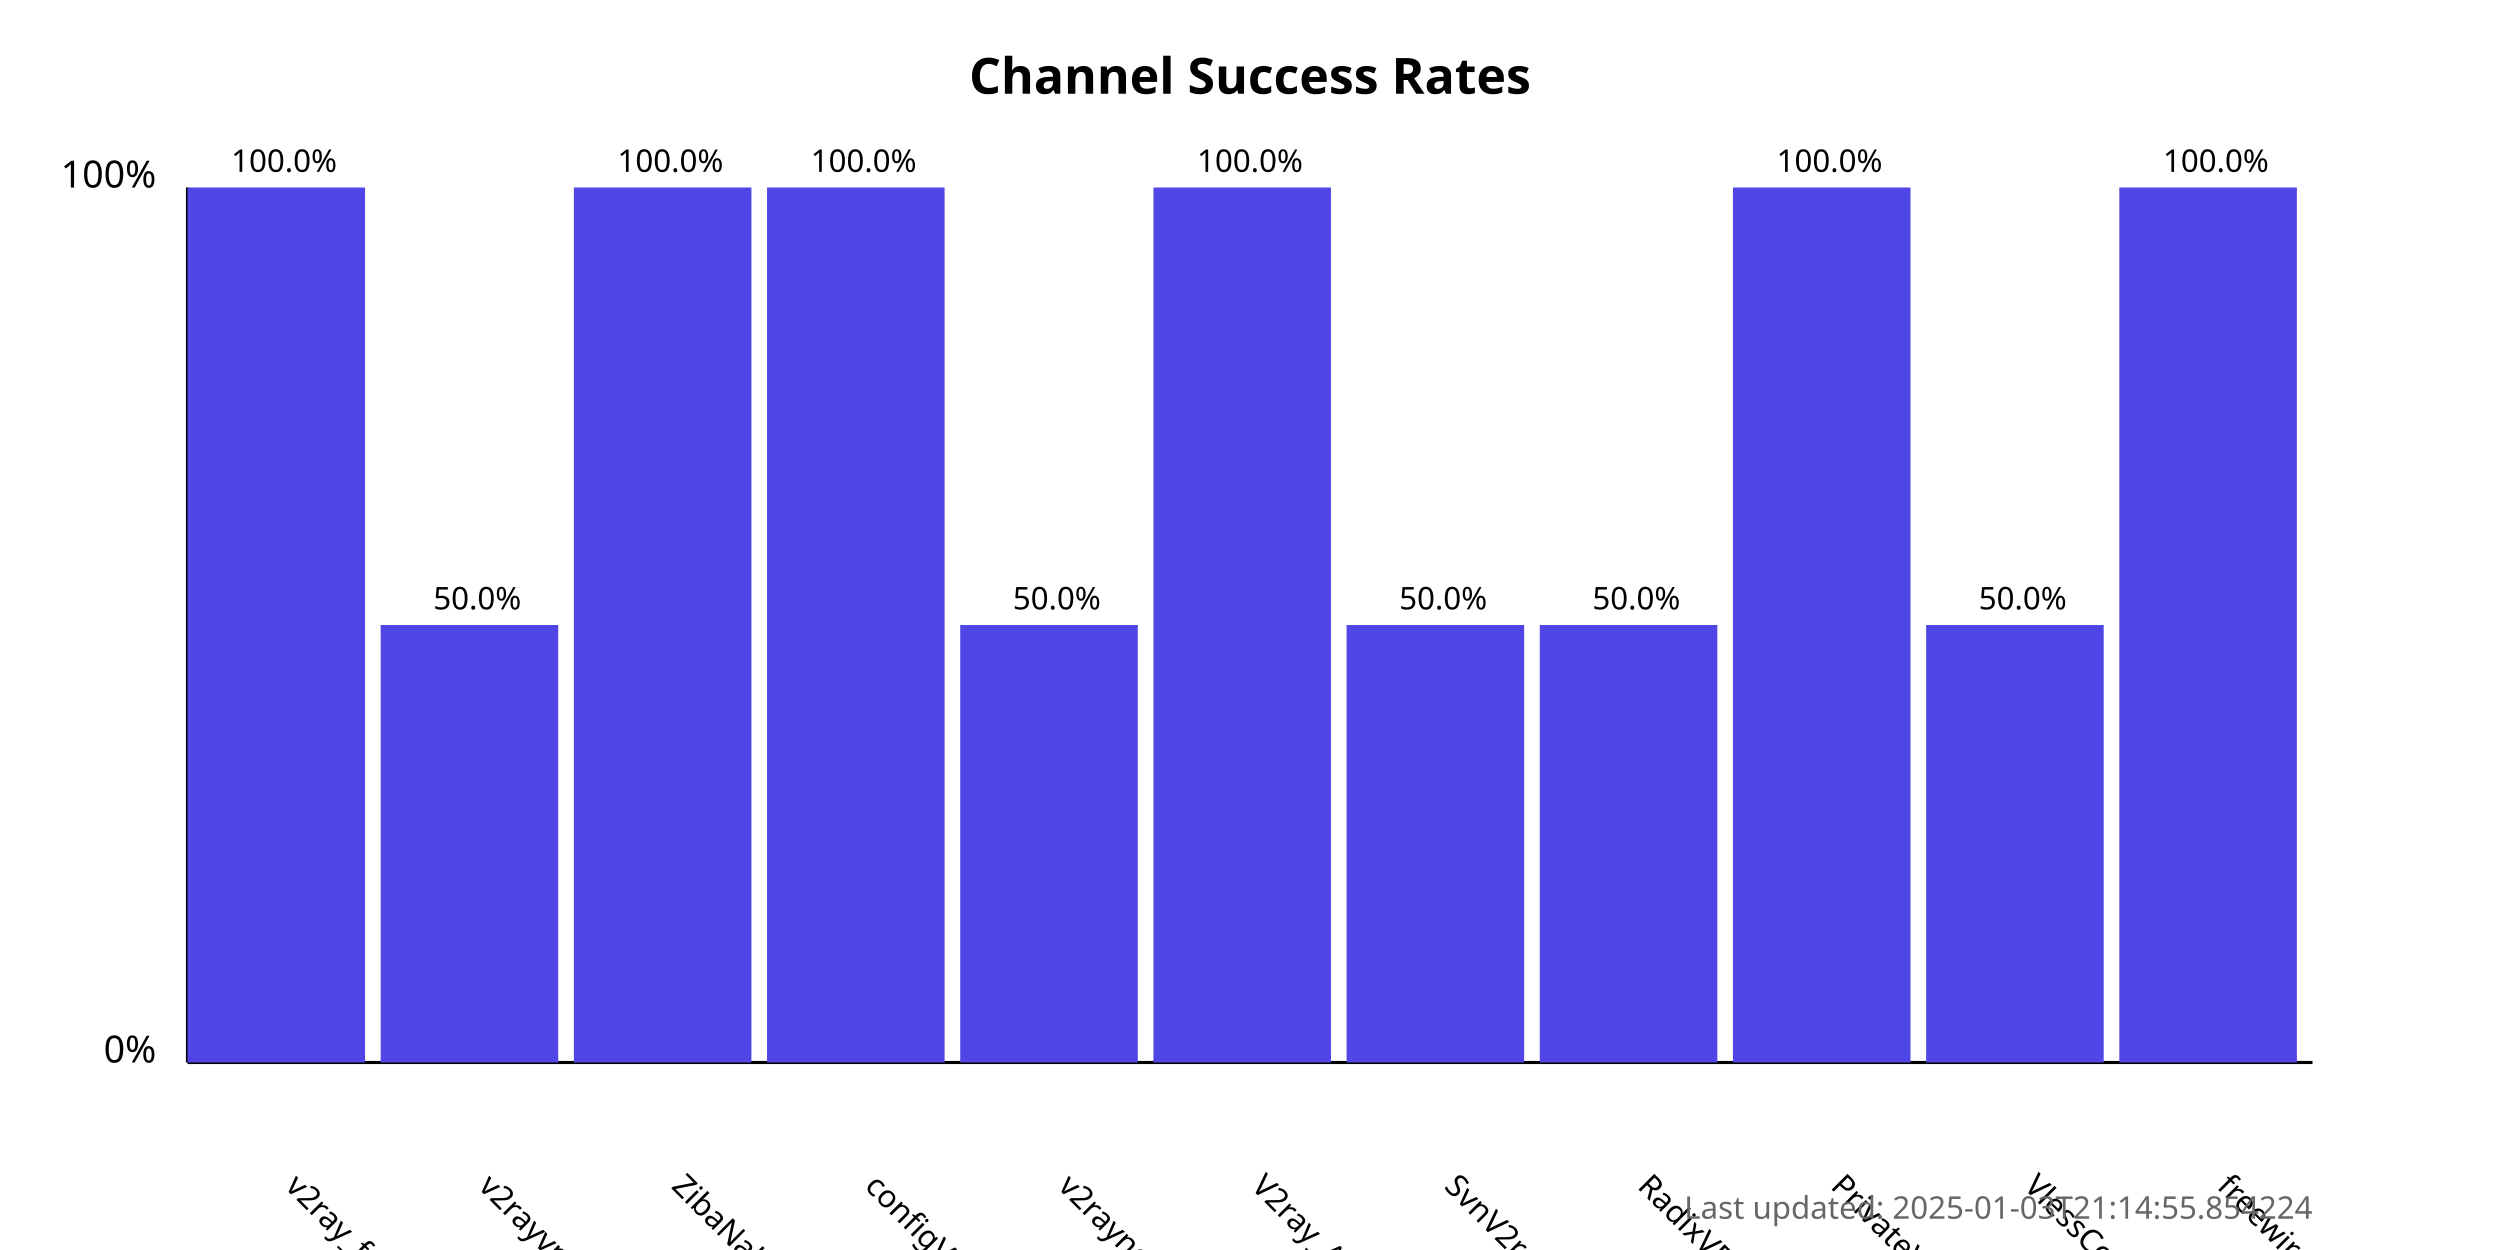
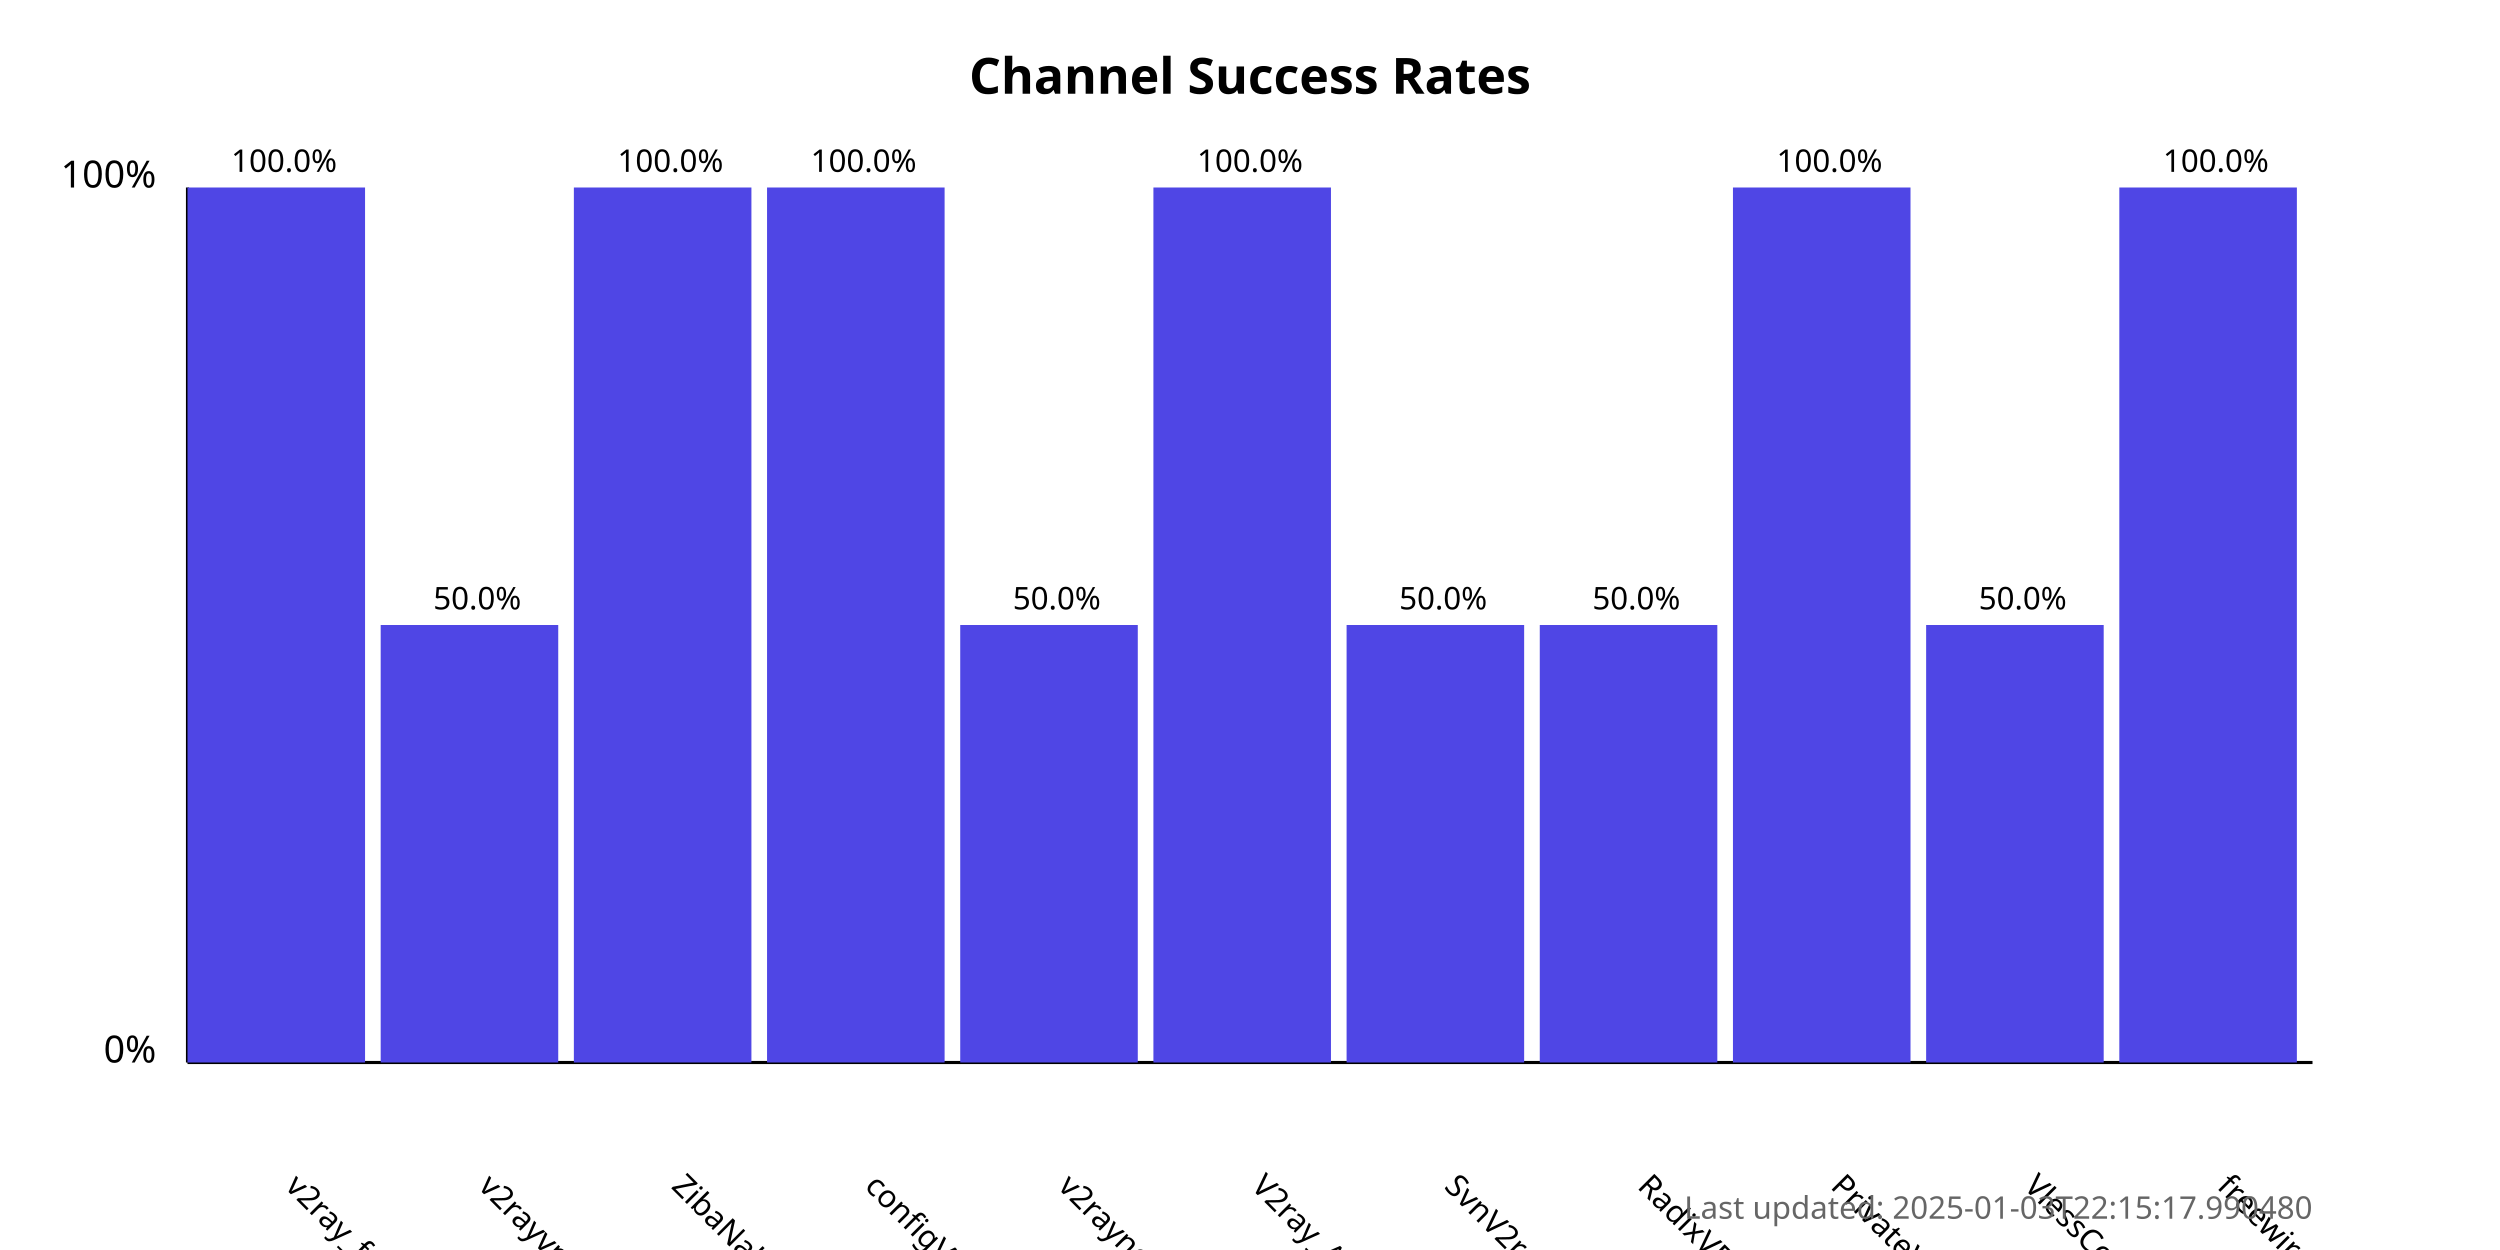
<svg xmlns="http://www.w3.org/2000/svg" width="800" height="400">
  <style>
            .chart-title { font: bold 16px sans-serif; }
            .axis-label { font: 12px sans-serif; }
            .tick-label { font: 10px sans-serif; }
            .bar { fill: #4f46e5; }
            .bar:hover { fill: #6366f1; }
            .timestamp { font: 10px sans-serif; fill: #666; }
        </style>
  <text x="400.0" y="30" text-anchor="middle" class="chart-title">
            Channel Success Rates
        </text>
  <line x1="60" y1="340" x2="60" y2="60" stroke="black" stroke-width="1" />
  <line x1="60" y1="340" x2="740" y2="340" stroke="black" stroke-width="1" />
  <text x="50" y="340" text-anchor="end" class="axis-label">0%</text>
  <text x="50" y="60" text-anchor="end" class="axis-label">100%</text>
  <g>
    <rect x="60" y="60.0" width="56.818" height="280.0" class="bar" />
    <text x="90.909" y="380" transform="rotate(45, 90.90909, 380)" text-anchor="start" class="tick-label">
                v2ray_free_conf
            </text>
    <text x="90.909" y="55.0" text-anchor="middle" class="tick-label">
                100.0%
            </text>
  </g>
  <g>
    <rect x="121.818" y="200.0" width="56.818" height="140.0" class="bar" />
    <text x="152.727" y="380" transform="rotate(45, 152.7273, 380)" text-anchor="start" class="tick-label">
                v2rayvpno
            </text>
    <text x="152.727" y="195.0" text-anchor="middle" class="tick-label">
                50.0%
            </text>
  </g>
  <g>
    <rect x="183.636" y="60.0" width="56.818" height="280.0" class="bar" />
    <text x="214.545" y="380" transform="rotate(45, 214.5455, 380)" text-anchor="start" class="tick-label">
                ZibaNabz
            </text>
    <text x="214.545" y="55.0" text-anchor="middle" class="tick-label">
                100.0%
            </text>
  </g>
  <g>
    <rect x="245.455" y="60.0" width="56.818" height="280.0" class="bar" />
    <text x="276.364" y="380" transform="rotate(45, 276.3636, 380)" text-anchor="start" class="tick-label">
                configV2rayForFree
            </text>
    <text x="276.364" y="55.0" text-anchor="middle" class="tick-label">
                100.0%
            </text>
  </g>
  <g>
    <rect x="307.273" y="200.0" width="56.818" height="140.0" class="bar" />
    <text x="338.182" y="380" transform="rotate(45, 338.1818, 380)" text-anchor="start" class="tick-label">
                v2rayngvpn
            </text>
    <text x="338.182" y="195.0" text-anchor="middle" class="tick-label">
                50.0%
            </text>
  </g>
  <g>
    <rect x="369.091" y="60.0" width="56.818" height="280.0" class="bar" />
    <text x="400.0" y="380" transform="rotate(45, 400.0, 380)" text-anchor="start" class="tick-label">
                V2ray_Alpha
            </text>
    <text x="400.0" y="55.0" text-anchor="middle" class="tick-label">
                100.0%
            </text>
  </g>
  <g>
    <rect x="430.909" y="200.0" width="56.818" height="140.0" class="bar" />
    <text x="461.818" y="380" transform="rotate(45, 461.8182, 380)" text-anchor="start" class="tick-label">
                SvnV2ray
            </text>
    <text x="461.818" y="195.0" text-anchor="middle" class="tick-label">
                50.0%
            </text>
  </g>
  <g>
    <rect x="492.727" y="200.0" width="56.818" height="140.0" class="bar" />
    <text x="523.636" y="380" transform="rotate(45, 523.6364, 380)" text-anchor="start" class="tick-label">
                RadixVPN
            </text>
    <text x="523.636" y="195.0" text-anchor="middle" class="tick-label">
                50.0%
            </text>
  </g>
  <g>
    <rect x="554.545" y="60.0" width="56.818" height="280.0" class="bar" />
    <text x="585.455" y="380" transform="rotate(45, 585.4545, 380)" text-anchor="start" class="tick-label">
                PrivateVPNs
            </text>
    <text x="585.455" y="55.0" text-anchor="middle" class="tick-label">
                100.0%
            </text>
  </g>
  <g>
    <rect x="616.364" y="200.0" width="56.818" height="140.0" class="bar" />
    <text x="647.273" y="380" transform="rotate(45, 647.2727, 380)" text-anchor="start" class="tick-label">
                VlessConfig
            </text>
    <text x="647.273" y="195.0" text-anchor="middle" class="tick-label">
                50.0%
            </text>
  </g>
  <g>
    <rect x="678.182" y="60.0" width="56.818" height="280.0" class="bar" />
    <text x="709.091" y="380" transform="rotate(45, 709.0909, 380)" text-anchor="start" class="tick-label">
                freewireguard
            </text>
    <text x="709.091" y="55.0" text-anchor="middle" class="tick-label">
                100.0%
            </text>
  </g>
  <text x="740" y="390" text-anchor="end" class="timestamp">
-             Last updated: 2025-01-03T21:14:55.854224
+             Last updated: 2025-01-03T22:15:17.990480
        </text>
</svg>
